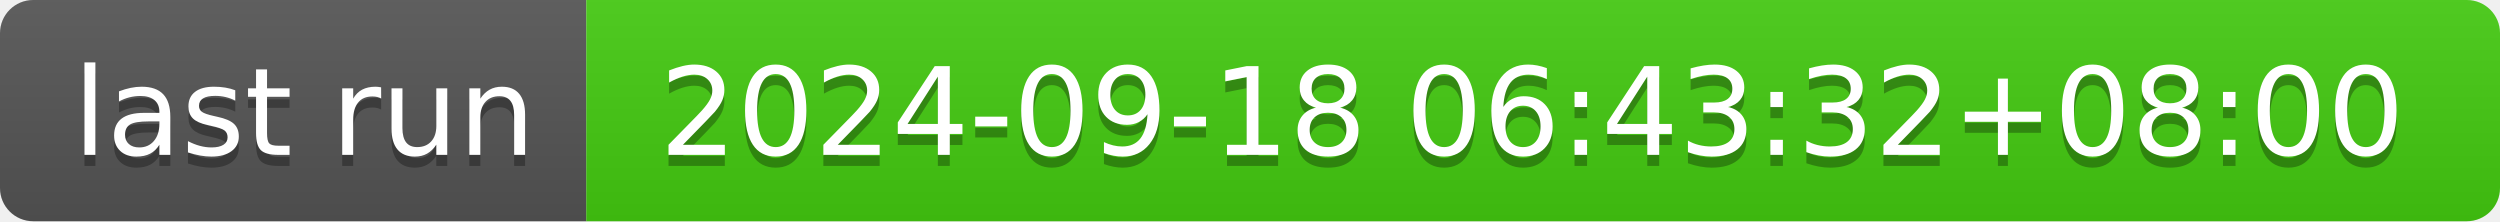
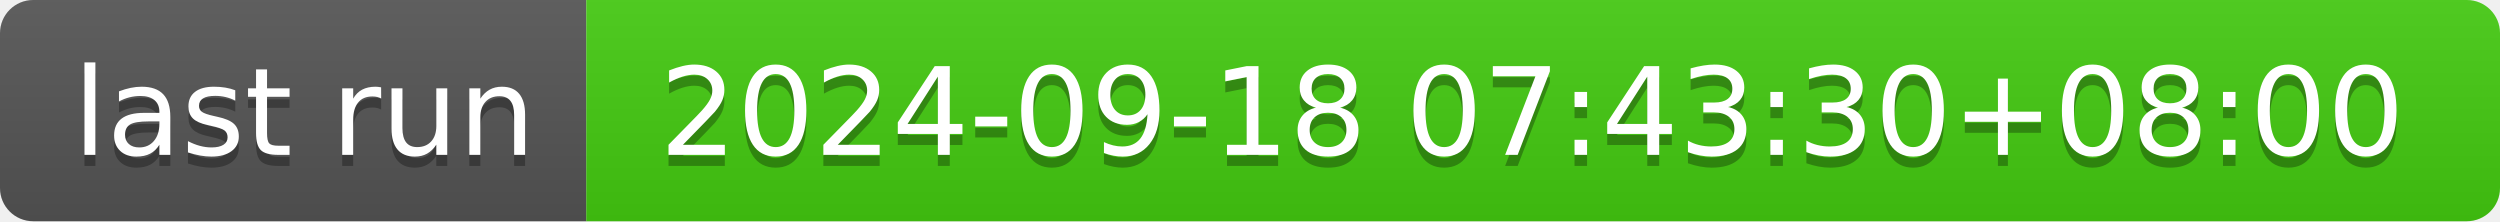
- <svg xmlns="http://www.w3.org/2000/svg" width="226" height="20" role="img" aria-label="last run: 2024-09-18 06:43:32+08:00">
+ <svg xmlns="http://www.w3.org/2000/svg" width="226" height="20" role="img" aria-label="last run: 2024-09-18 07:43:30+08:00">
  <linearGradient id="s" x2="0" y2="100%">
    <stop offset="0" stop-color="#bbb" stop-opacity=".1" />
    <stop offset="1" stop-opacity=".1" />
  </linearGradient>
  <clipPath id="r">
    <rect width="226" height="20" rx="3" fill="#fff" />
  </clipPath>
  <g clip-path="url(#r)">
    <rect width="53" height="20" fill="#555" />
    <rect x="53" width="173" height="20" fill="#4c1" />
    <rect width="226" height="20" fill="url(#s)" />
  </g>
  <g fill="#fff" text-anchor="middle" font-family="Verdana,Geneva,DejaVu Sans,sans-serif" text-rendering="geometricPrecision" font-size="110">
    <text aria-hidden="true" x="275" y="150" fill="#010101" fill-opacity=".3" transform="scale(.1)" textLength="430">last run</text>
    <text x="275" y="140" transform="scale(.1)" fill="#fff" textLength="430">last run</text>
-     <text aria-hidden="true" x="1385" y="150" fill="#010101" fill-opacity=".3" transform="scale(.1)" textLength="1630">2024-09-18 06:43:32+08:00</text>
-     <text x="1385" y="140" transform="scale(.1)" fill="#fff" textLength="1630">2024-09-18 06:43:32+08:00</text>
+     <text aria-hidden="true" x="1385" y="150" fill="#010101" fill-opacity=".3" transform="scale(.1)" textLength="1630">2024-09-18 07:43:30+08:00</text>
+     <text x="1385" y="140" transform="scale(.1)" fill="#fff" textLength="1630">2024-09-18 07:43:30+08:00</text>
  </g>
</svg>
